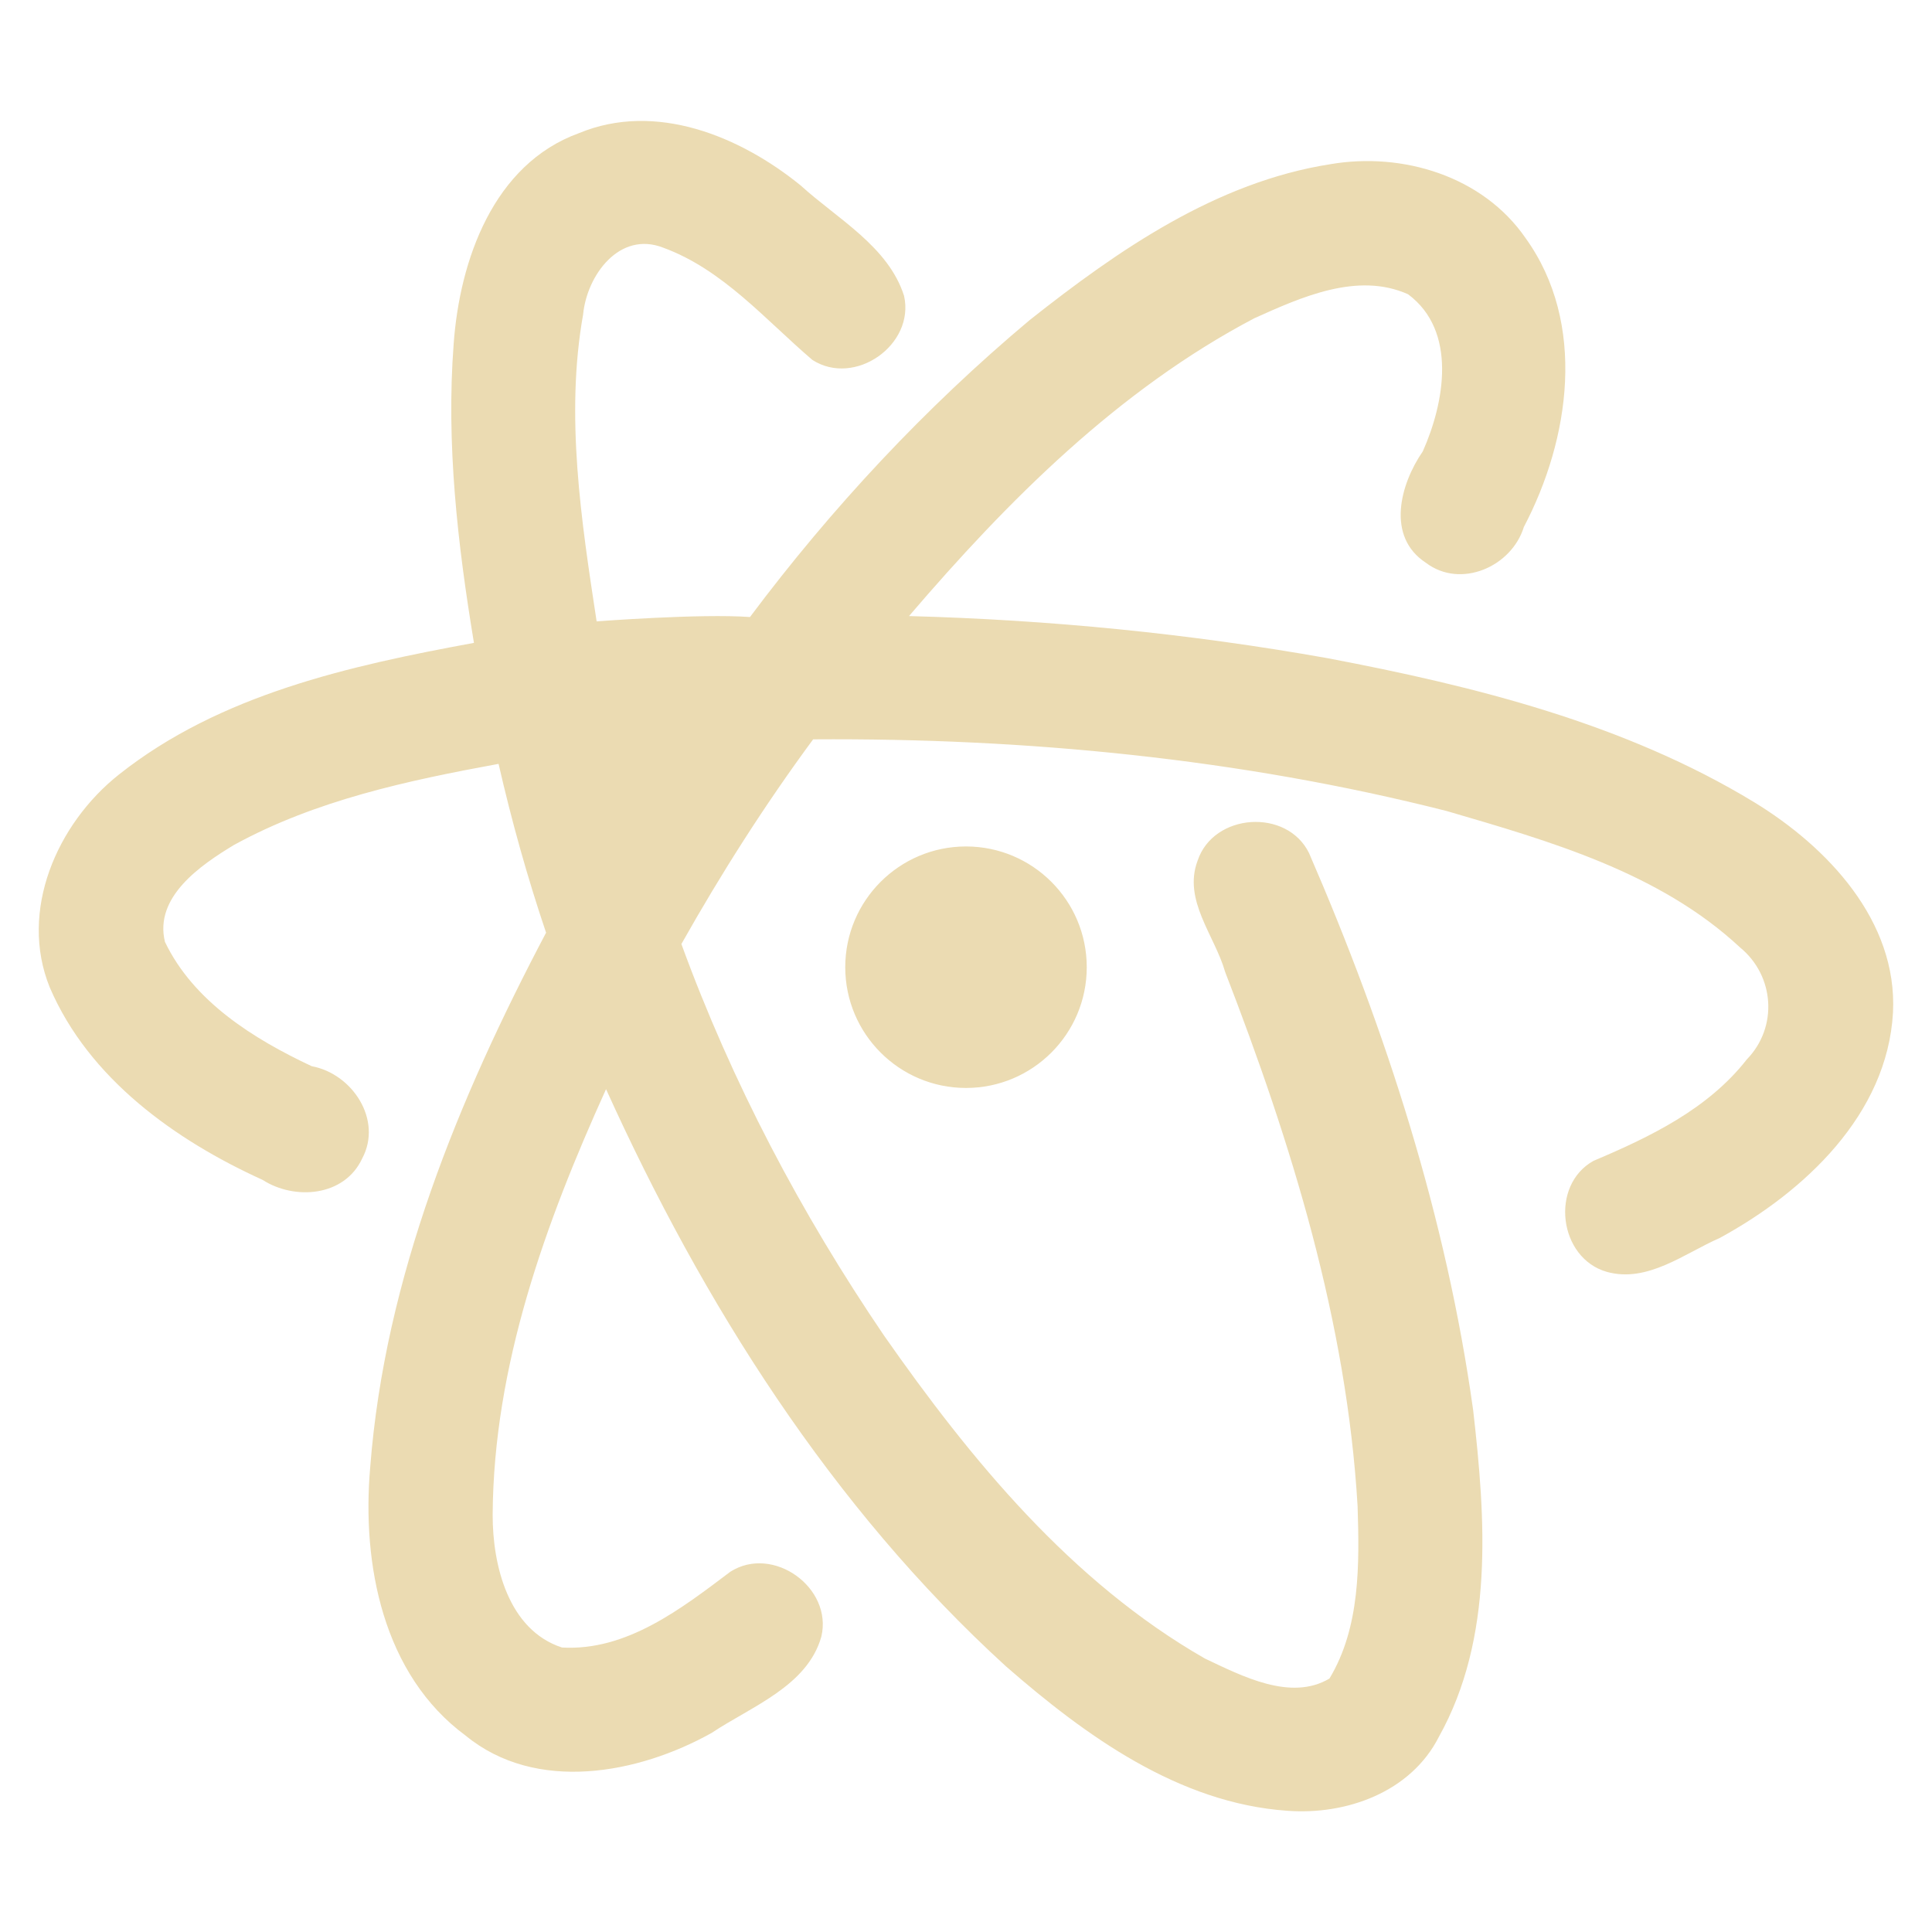
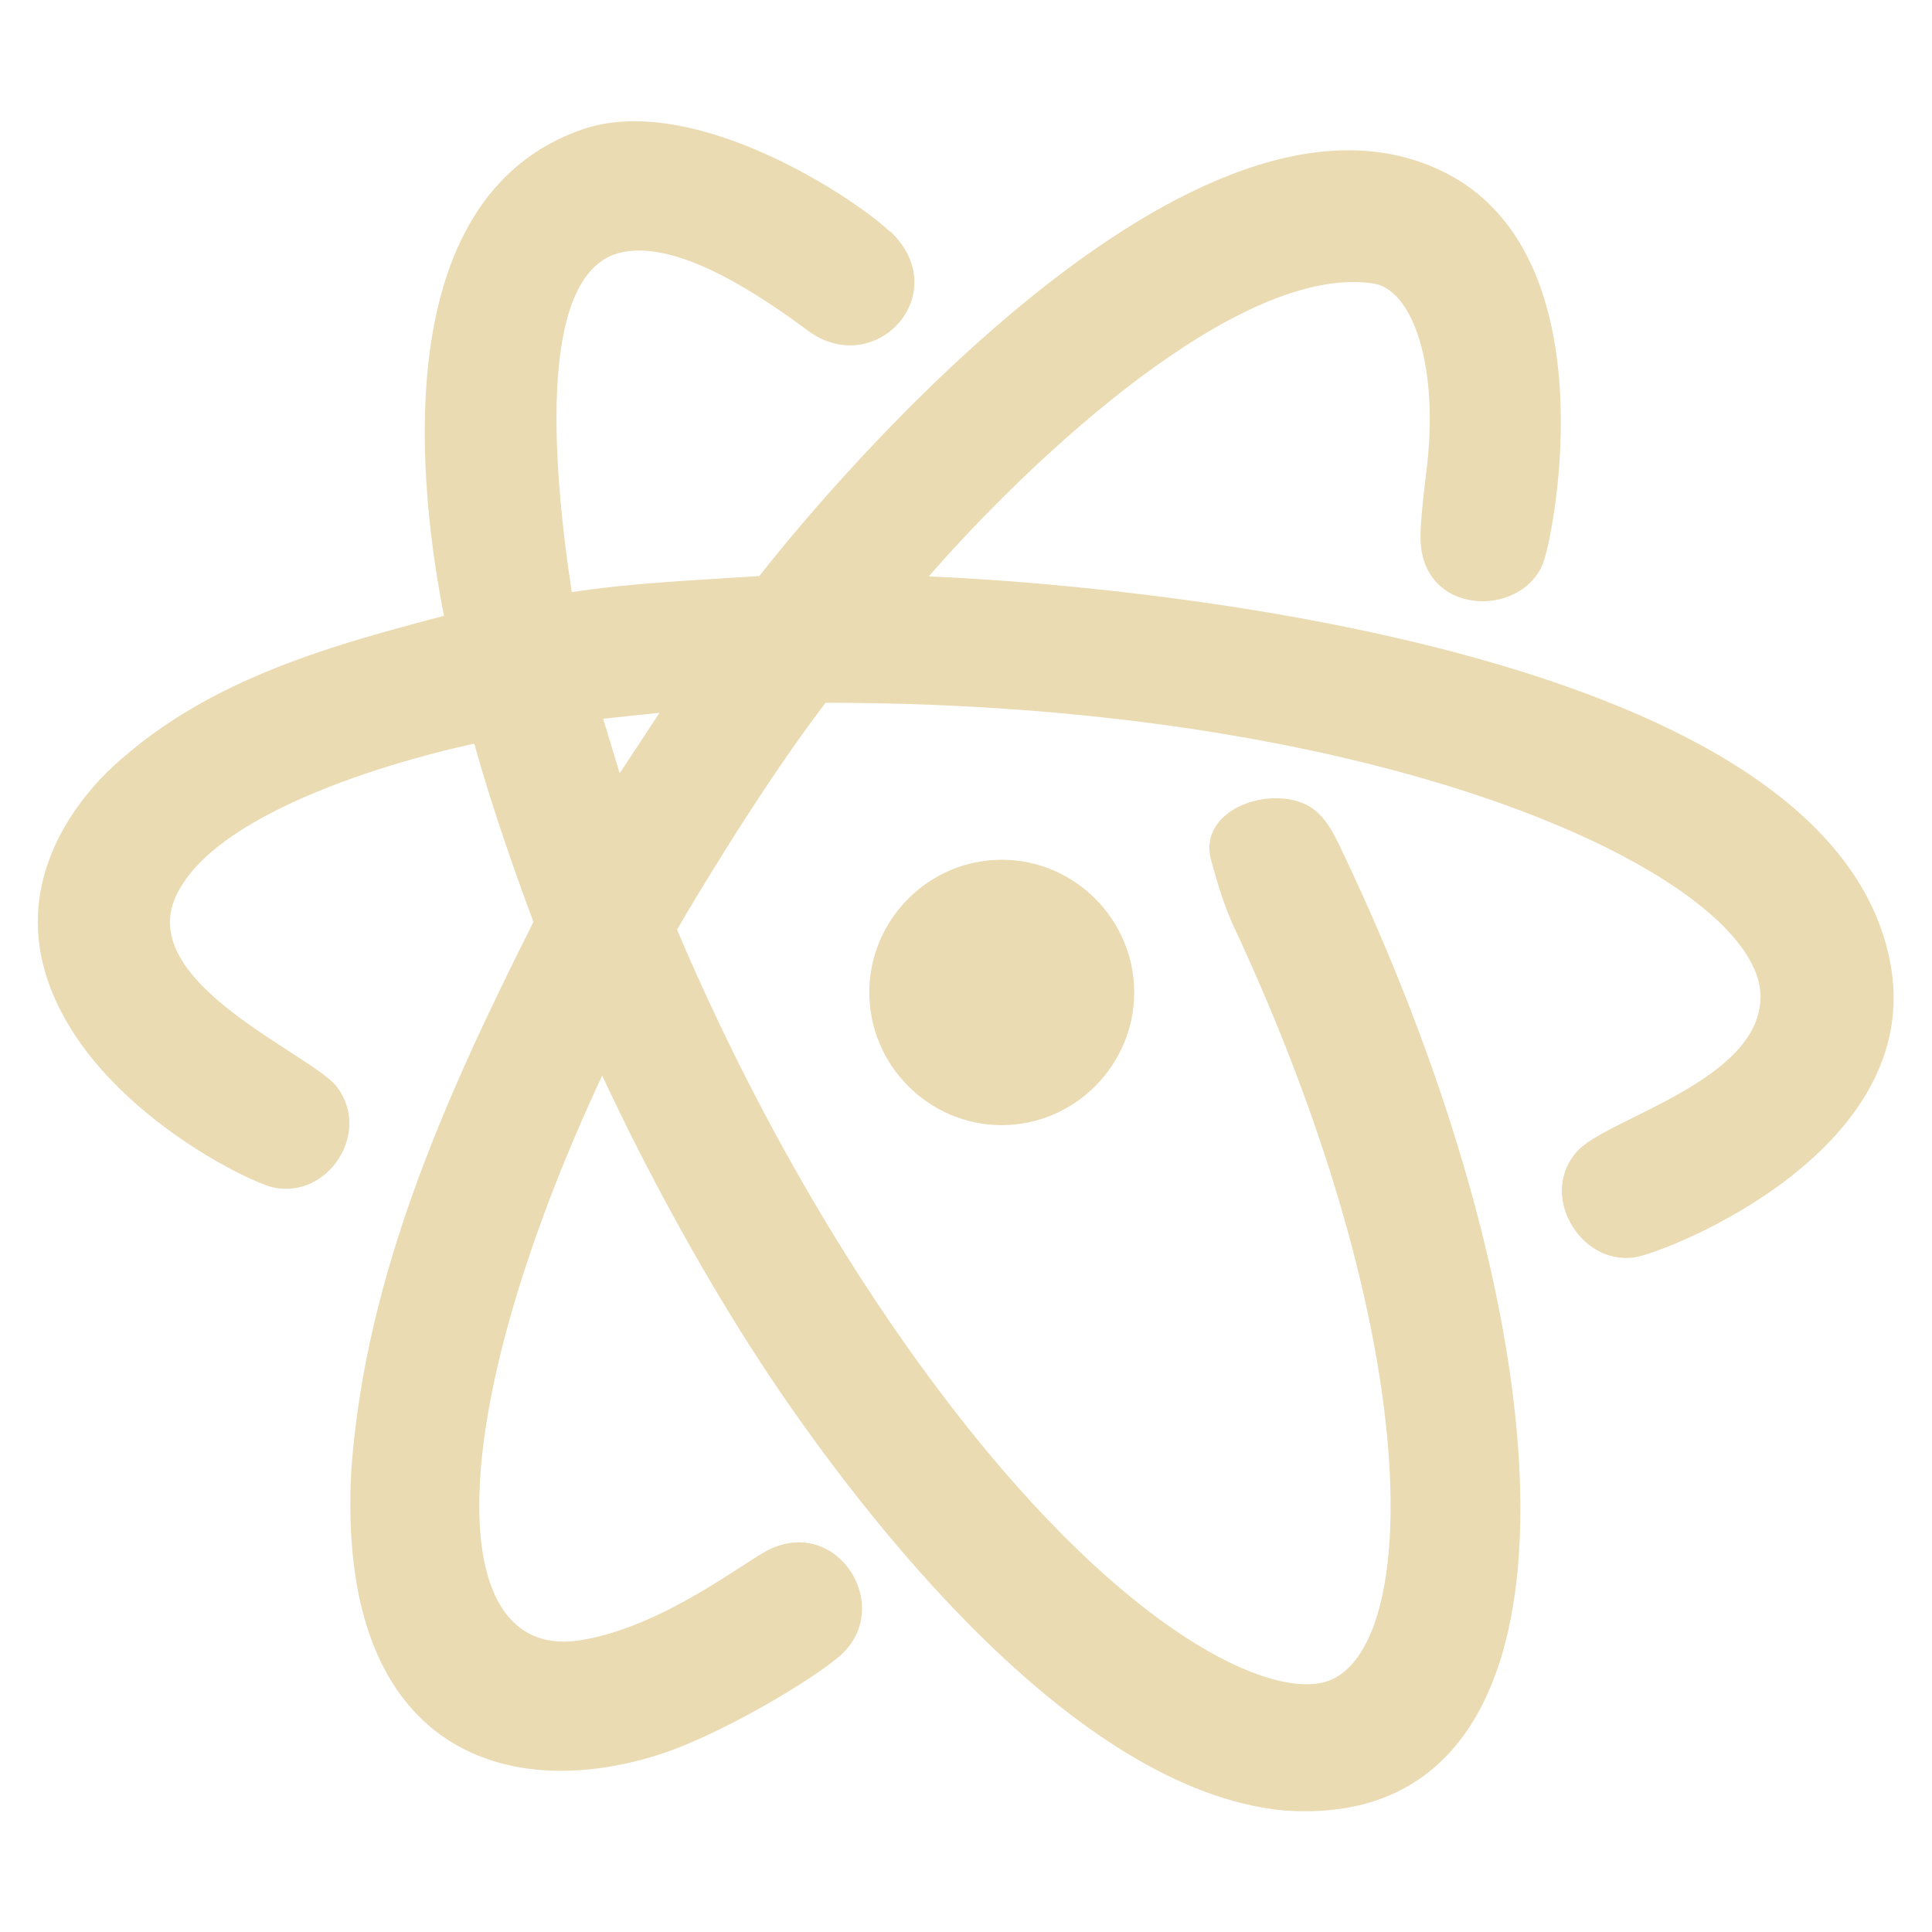
<svg xmlns="http://www.w3.org/2000/svg" width="16" height="16" version="1.1">
  <defs>
-     <style id="current-color-scheme" type="text/css">.ColorScheme-Text { color:#ebdbb2; } .ColorScheme-Highlight { color:#458588; }</style>
+     <style type="text/css" id="current-color-scheme">.ColorScheme-Text { color:#ebdbb2; } .ColorScheme-Highlight { color:#458588; }</style>
  </defs>
-   <path class="ColorScheme-Text" d="m5.231 6.51c0.089-0.162 0.349-0.416-0.004-0.312-0.17-0.038 0.025 0.238 0.004 0.312zm-0.707 1.211c-0.727 1.378-1.337 2.862-1.458 4.429-0.071 0.804 0.105 1.72 0.792 2.225 0.581 0.476 1.429 0.316 2.036-0.024 0.326-0.218 0.792-0.386 0.908-0.797 0.096-0.406-0.4-0.762-0.753-0.538-0.405 0.305-0.859 0.659-1.395 0.628-0.444-0.145-0.575-0.68-0.574-1.1 0.007-1.232 0.437-2.416 0.939-3.524 0.802 1.772 1.867 3.462 3.312 4.78 0.658 0.574 1.429 1.133 2.329 1.196 0.488 0.037 1.023-0.153 1.256-0.612 0.458-0.82 0.387-1.806 0.284-2.706-0.222-1.594-0.72-3.14-1.359-4.613-0.183-0.374-0.792-0.332-0.923 0.063-0.123 0.327 0.142 0.619 0.228 0.921 0.549 1.418 1.007 2.897 1.097 4.424 0.015 0.48 0.023 1.003-0.233 1.428-0.321 0.191-0.727-0.022-1.032-0.166-1.106-0.634-1.937-1.645-2.658-2.676-0.685-1.008-1.259-2.095-1.677-3.241 0.33-0.586 0.692-1.154 1.091-1.695 1.762-0.012 3.535 0.159 5.245 0.593 0.855 0.25 1.763 0.508 2.431 1.13 0.287 0.235 0.316 0.661 0.056 0.928-0.321 0.411-0.802 0.642-1.27 0.84-0.363 0.203-0.287 0.806 0.111 0.919 0.337 0.094 0.643-0.153 0.936-0.281 0.7-0.382 1.387-1.022 1.434-1.867 0.038-0.759-0.543-1.371-1.149-1.741-1.072-0.652-2.312-0.961-3.533-1.193-1.145-0.204-2.305-0.318-3.467-0.349 0.819-0.957 1.734-1.874 2.859-2.466 0.387-0.174 0.855-0.387 1.274-0.199 0.409 0.304 0.302 0.897 0.122 1.301-0.187 0.271-0.306 0.706 0.026 0.923 0.288 0.218 0.71 0.032 0.811-0.297 0.382-0.727 0.522-1.686 0.015-2.391-0.354-0.515-1.02-0.716-1.619-0.613-0.943 0.148-1.756 0.711-2.489 1.291-0.865 0.725-1.64 1.556-2.316 2.459-0.41-0.03-1.27 0.036-1.27 0.036-0.127-0.832-0.261-1.705-0.112-2.541 0.031-0.326 0.302-0.695 0.663-0.554 0.495 0.181 0.847 0.598 1.236 0.93 0.351 0.225 0.85-0.125 0.759-0.531-0.13-0.409-0.553-0.638-0.856-0.914-0.502-0.408-1.202-0.697-1.837-0.433-0.709 0.257-0.987 1.053-1.037 1.745-0.063 0.828 0.033 1.66 0.168 2.476-1.028 0.189-2.105 0.427-2.942 1.092-0.511 0.406-0.828 1.127-0.571 1.761 0.323 0.754 1.036 1.264 1.762 1.594 0.268 0.172 0.679 0.138 0.825-0.176 0.172-0.32-0.081-0.703-0.417-0.765-0.48-0.225-0.98-0.536-1.216-1.03-0.091-0.373 0.297-0.636 0.571-0.802 0.676-0.371 1.44-0.534 2.192-0.672 0.108 0.472 0.238 0.938 0.393 1.397zm4.476 0.289c0 0.552-0.448 1-1 1s-1-0.448-1-1 0.448-1 1-1 1 0.448 1 1z" fill="currentColor" />
+   <path class="ColorScheme-Text" d="m7.373 1.916c0.541 0.515-0.128 1.239-0.688 0.818-0.735-0.546-1.215-0.712-1.534-0.645-0.685 0.145-0.591 1.662-0.416 2.815 0.515-0.079 1.035-0.099 1.553-0.133 0.322-0.412 3.504-4.391 5.652-3.355 1.392 0.667 0.932 3.006 0.84 3.246-0.177 0.46-1.016 0.446-1.016-0.214 0-0.12 0.022-0.328 0.047-0.531 0.113-0.875-0.109-1.522-0.441-1.57-1.108-0.161-2.816 1.437-3.679 2.427 0.356 0.013 7.283 0.295 7.946 3.117 0.388 1.616-1.836 2.482-2.1 2.522-0.458 0.068-0.81-0.54-0.461-0.893 0.261-0.264 1.504-0.578 1.504-1.266 0-0.967-2.997-2.434-7.743-2.434-0.543 0.709-1.144 1.729-1.23 1.879 0.37 0.877 1.179 2.588 2.425 4.146 1.426 1.782 2.589 2.265 3.008 2.059 0.732-0.359 0.742-2.897-0.838-6.264-0.081-0.191-0.12-0.327-0.171-0.512-0.128-0.46 0.591-0.663 0.876-0.403 0.093 0.085 0.142 0.184 0.203 0.313 1.907 3.99 2.203 8.157-0.484 7.955-1.752-0.171-3.497-2.474-4.223-3.552-0.526-0.782-1.036-1.716-1.416-2.534-1.338 2.87-1.318 4.872-0.169 4.675 0.686-0.116 1.351-0.653 1.553-0.75 0.574-0.274 1.032 0.477 0.593 0.874-0.207 0.187-0.98 0.655-1.5 0.823-1.301 0.417-2.685-0.057-2.554-2.365 0.119-1.616 0.789-3.101 1.508-4.529-0.118-0.315-0.335-0.914-0.49-1.476-0.056 0.011-2.083 0.43-2.47 1.26-0.338 0.724 1.126 1.31 1.333 1.583 0.288 0.38-0.078 0.933-0.531 0.831-0.211-0.047-1.561-0.699-1.883-1.772-0.235-0.782 0.232-1.389 0.506-1.663 0.773-0.744 1.782-1.033 2.794-1.298-0.195-0.982-0.509-3.46 1.15-4.03 0.922-0.311 2.248 0.568 2.543 0.848zm-1.911 3.987-0.467 0.049 0.137 0.452zm2.834 1.217c0.604 0 1.097 0.496 1.097 1.099 0 0.603-0.494 1.099-1.097 1.099-0.603 0-1.097-0.496-1.097-1.099s0.493-1.099 1.097-1.099z" fill="currentColor" />
</svg>
